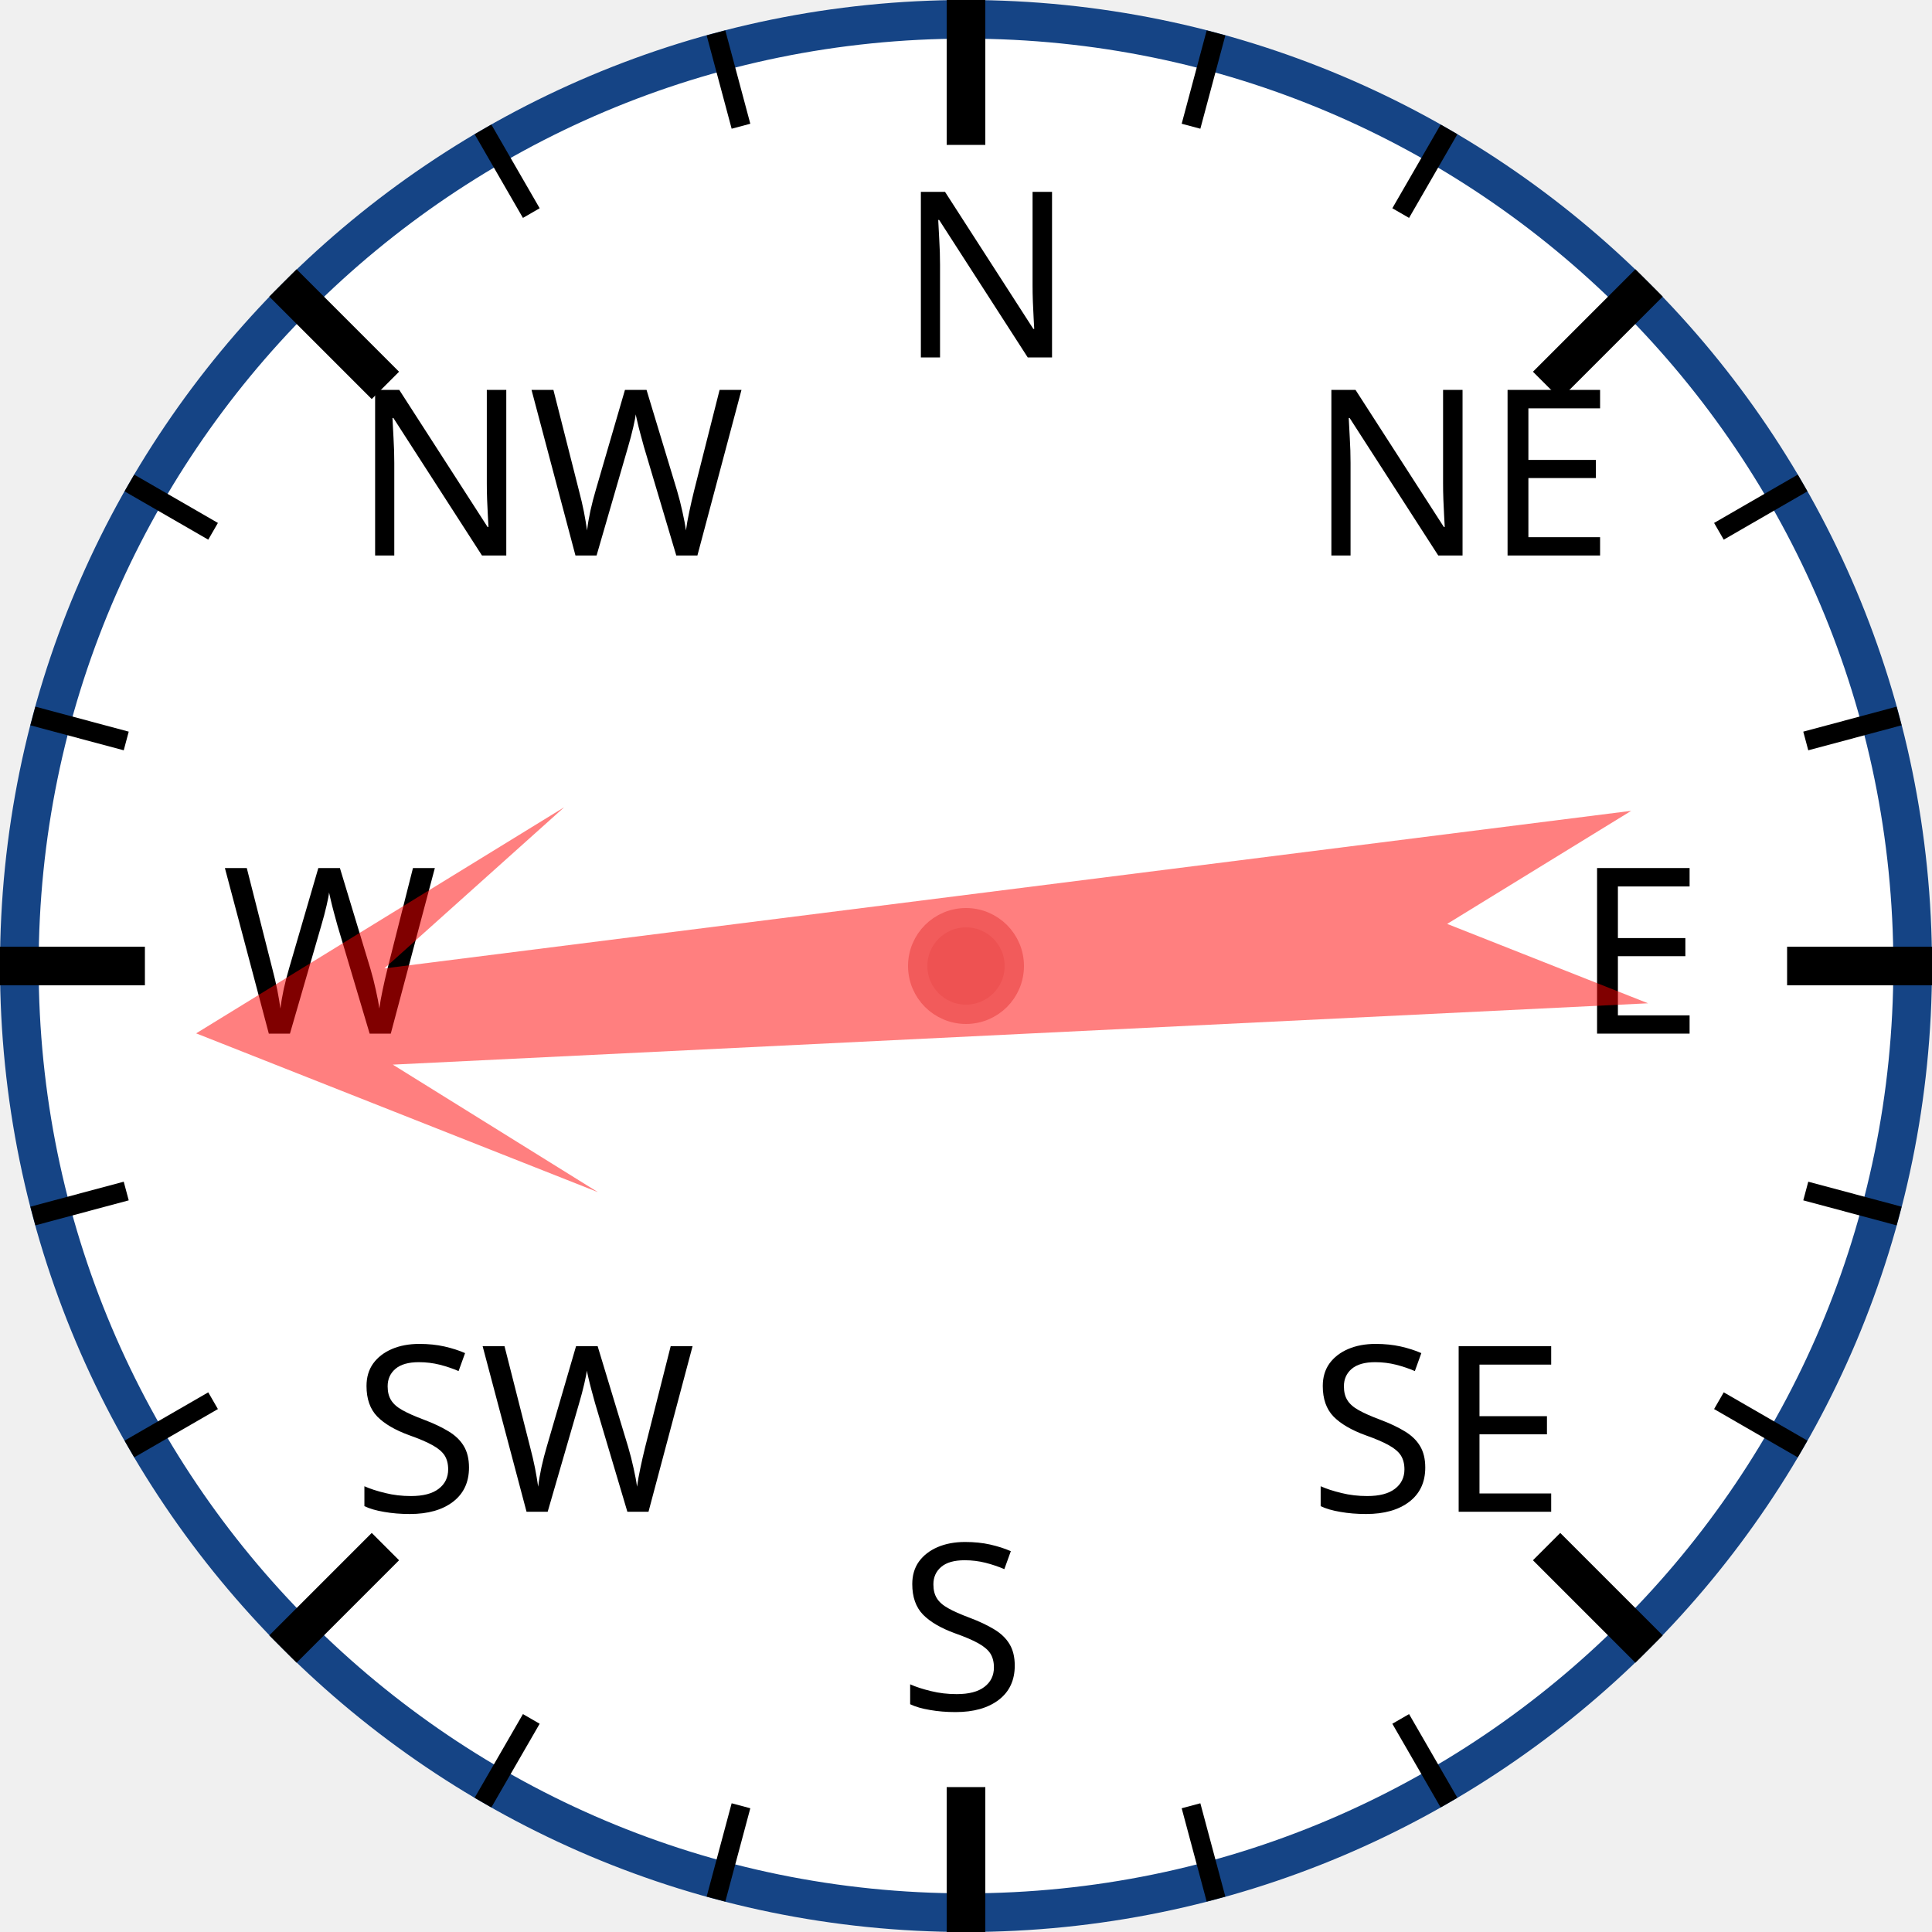
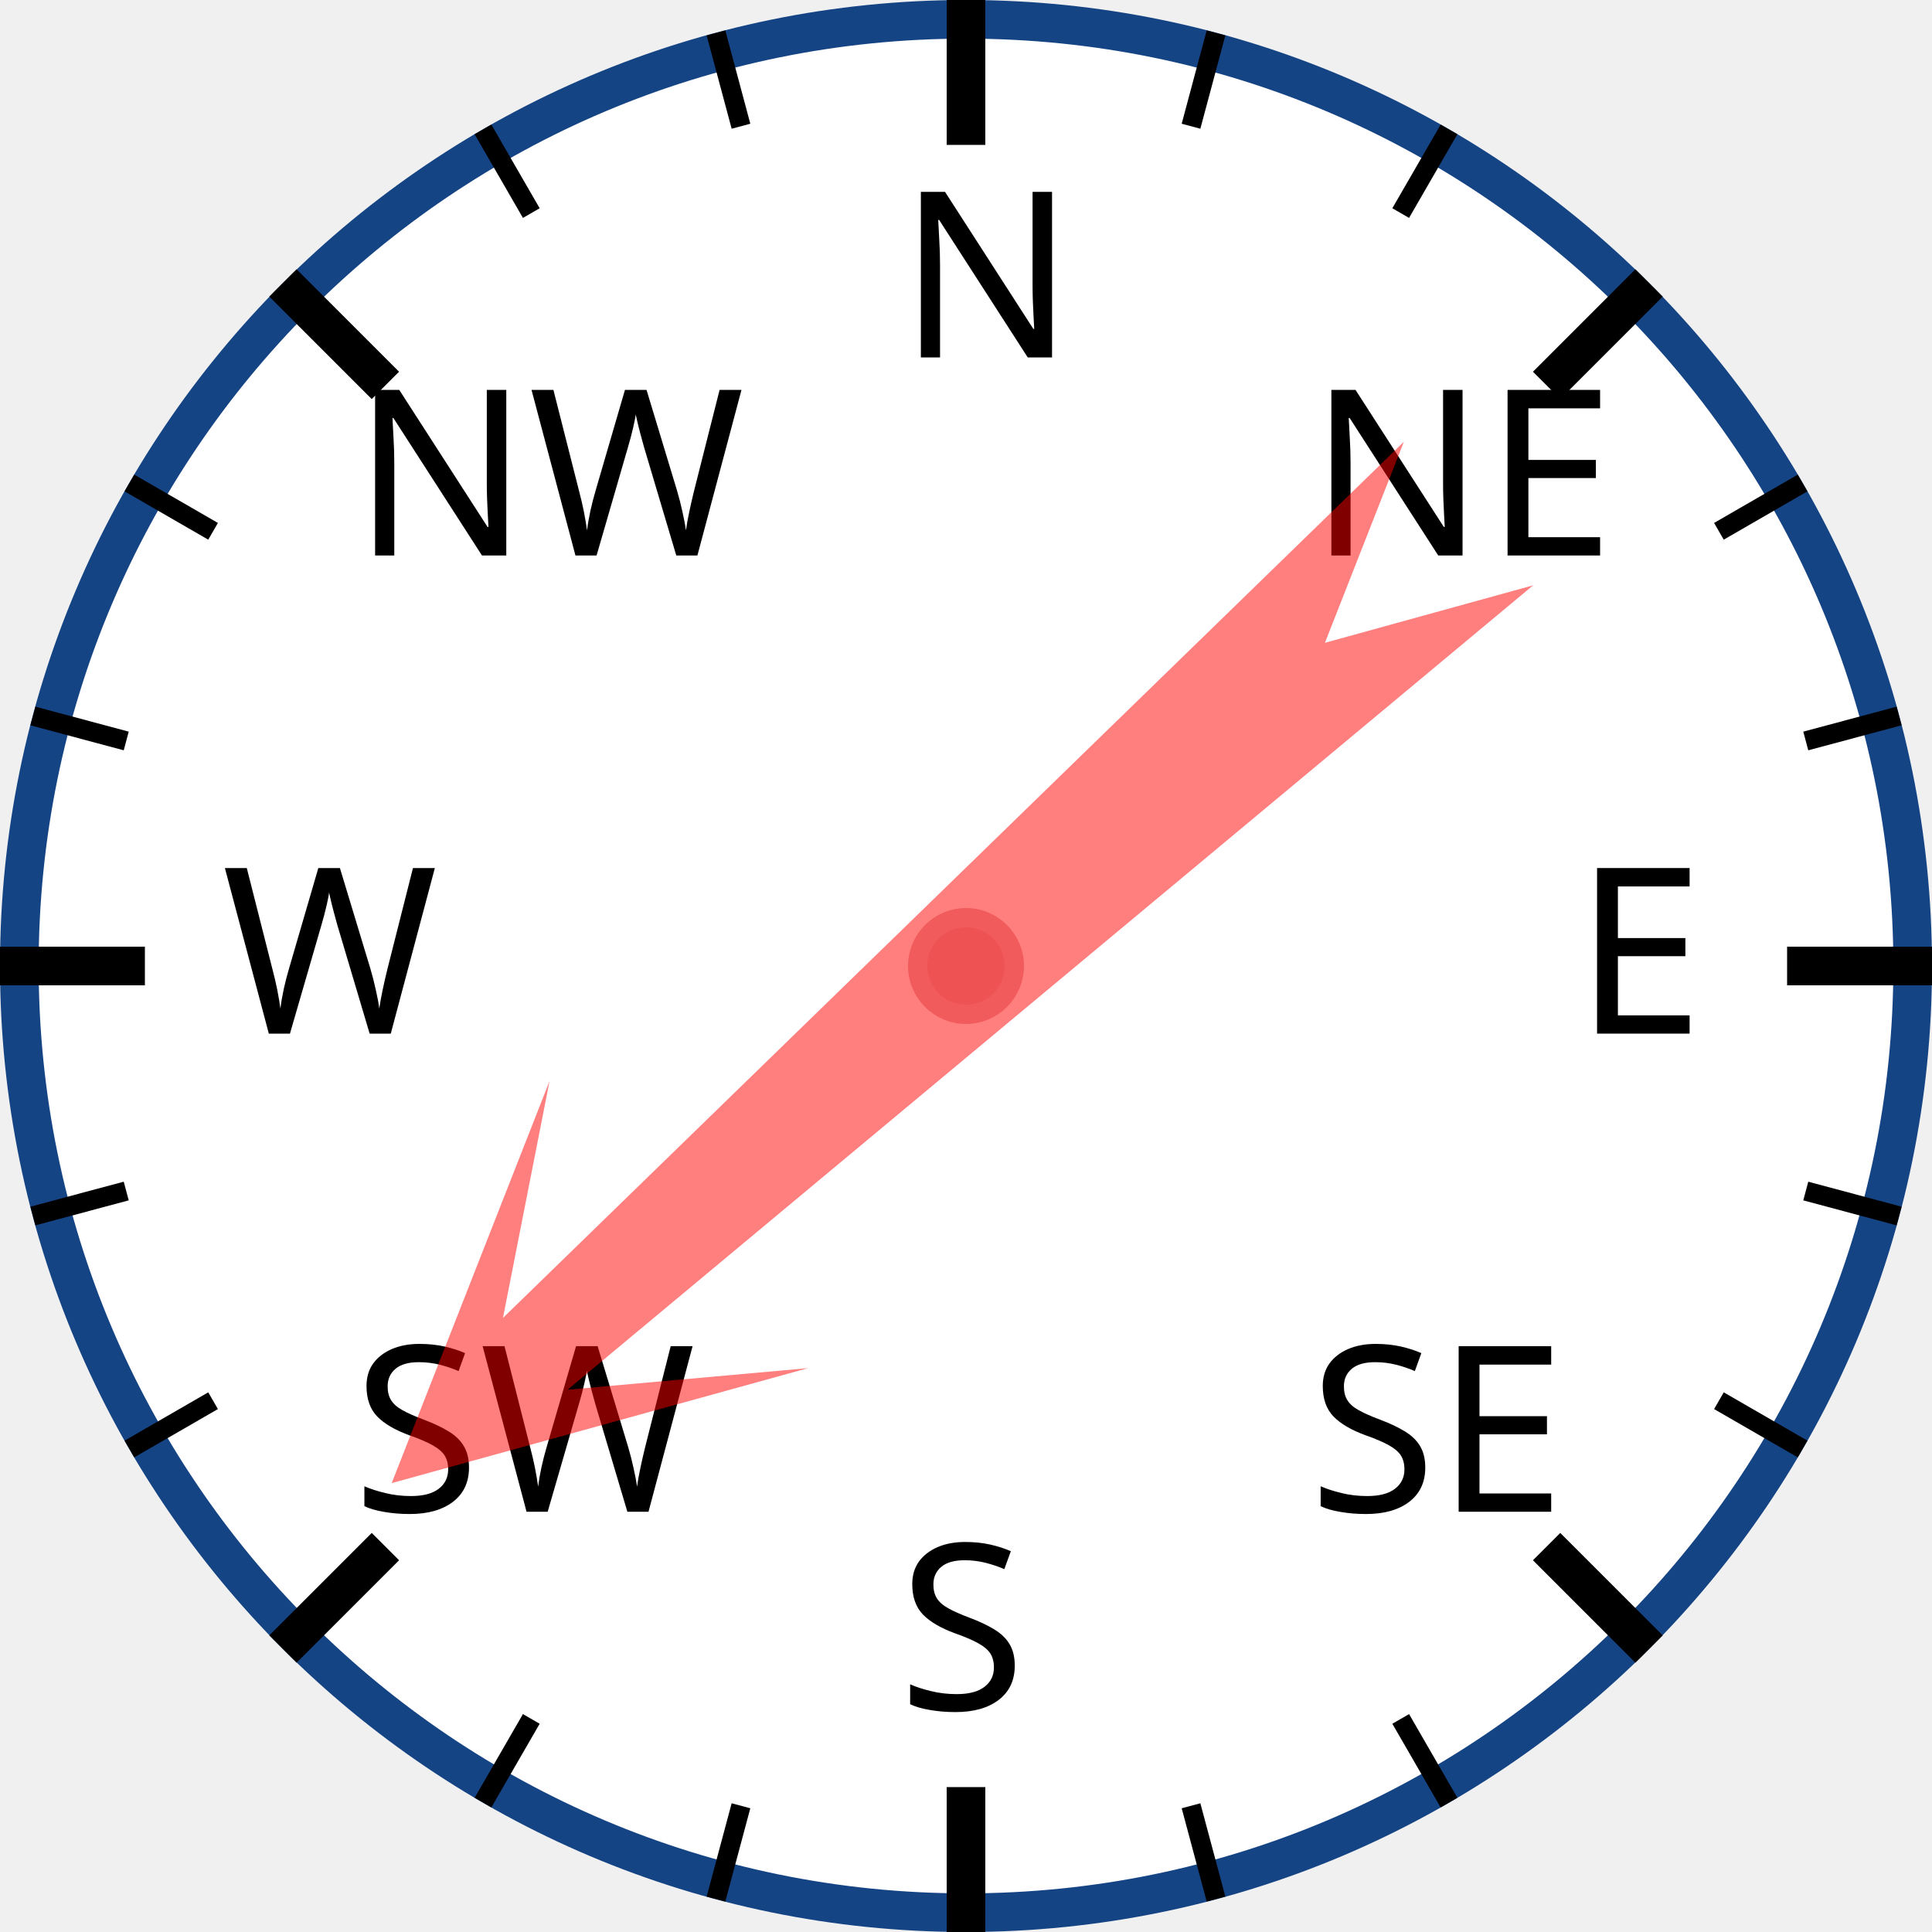
<svg xmlns="http://www.w3.org/2000/svg" width="120px" height="120px" viewBox="0 0 200 200">
  <circle cx="100" cy="100" r="98" style="fill: white; stroke: #154485; stroke-width: 4;" />
  <text x="93.0" y="37.0" style="font-family: sans-serif; font-size: 18pt;">N</text>
  <line x1="100.0" y1="0.0" x2="100.0" y2="15.0" style="stroke: black; stroke-width: 4;" />
  <line x1="74.118" y1="3.407" x2="76.706" y2="13.067" style="stroke: black; stroke-width: 2;" />
  <line x1="50" y1="13.397" x2="55" y2="22.058" style="stroke: black; stroke-width: 2;" />
  <text x="36.503" y="57.503" style="font-family: sans-serif; font-size: 18pt;">NW</text>
  <line x1="29.289" y1="29.289" x2="39.896" y2="39.896" style="stroke: black; stroke-width: 4;" />
  <line x1="13.397" y1="50" x2="22.058" y2="55" style="stroke: black; stroke-width: 2;" />
  <line x1="3.407" y1="74.118" x2="13.067" y2="76.706" style="stroke: black; stroke-width: 2;" />
  <text x="23.0" y="107.0" style="font-family: sans-serif; font-size: 18pt;">W</text>
  <line x1="0.0" y1="100.0" x2="15.0" y2="100.0" style="stroke: black; stroke-width: 4;" />
  <line x1="3.407" y1="125.882" x2="13.067" y2="123.294" style="stroke: black; stroke-width: 2;" />
  <line x1="13.397" y1="150" x2="22.058" y2="145" style="stroke: black; stroke-width: 2;" />
  <text x="36.503" y="156.497" style="font-family: sans-serif; font-size: 18pt;">SW</text>
  <line x1="29.289" y1="170.711" x2="39.896" y2="160.104" style="stroke: black; stroke-width: 4;" />
  <line x1="50" y1="186.603" x2="55" y2="177.942" style="stroke: black; stroke-width: 2;" />
  <line x1="74.118" y1="196.593" x2="76.706" y2="186.933" style="stroke: black; stroke-width: 2;" />
  <text x="93" y="177.0" style="font-family: sans-serif; font-size: 18pt;">S</text>
  <line x1="100" y1="200.0" x2="100" y2="185.0" style="stroke: black; stroke-width: 4;" />
  <line x1="125.882" y1="196.593" x2="123.294" y2="186.933" style="stroke: black; stroke-width: 2;" />
  <line x1="150.0" y1="186.603" x2="145.0" y2="177.942" style="stroke: black; stroke-width: 2;" />
  <text x="135.497" y="156.497" style="font-family: sans-serif; font-size: 18pt;">SE</text>
  <line x1="170.711" y1="170.711" x2="160.104" y2="160.104" style="stroke: black; stroke-width: 4;" />
  <line x1="186.603" y1="150" x2="177.942" y2="145" style="stroke: black; stroke-width: 2;" />
  <line x1="196.593" y1="125.882" x2="186.933" y2="123.294" style="stroke: black; stroke-width: 2;" />
  <text x="163.0" y="107" style="font-family: sans-serif; font-size: 18pt;">E</text>
  <line x1="200.0" y1="100" x2="185.0" y2="100" style="stroke: black; stroke-width: 4;" />
  <line x1="196.593" y1="74.118" x2="186.933" y2="76.706" style="stroke: black; stroke-width: 2;" />
  <line x1="186.603" y1="50" x2="177.942" y2="55" style="stroke: black; stroke-width: 2;" />
  <text x="135.497" y="57.503" style="font-family: sans-serif; font-size: 18pt;">NE</text>
  <line x1="170.711" y1="29.289" x2="160.104" y2="39.896" style="stroke: black; stroke-width: 4;" />
  <line x1="150" y1="13.397" x2="145" y2="22.058" style="stroke: black; stroke-width: 2;" />
  <line x1="125.882" y1="3.407" x2="123.294" y2="13.067" style="stroke: black; stroke-width: 2;" />
-   <polygon points="100 20 120 60 105 40 110 170 100 150 90 170 95 40 80 60" style="fill: red; fill-opacity: 0.5;" transform="rotate(265,100,100)" />
+   <polygon points="100 20 120 60 105 40 110 170 100 150 90 170 95 40 80 60" style="fill: red; fill-opacity: 0.5;" transform="rotate(228,100,100)" />
  <circle cx="100" cy="100" r="5" style="fill: #EE5252; stroke: #F25B5B; stroke-width: 2;" />
</svg>
